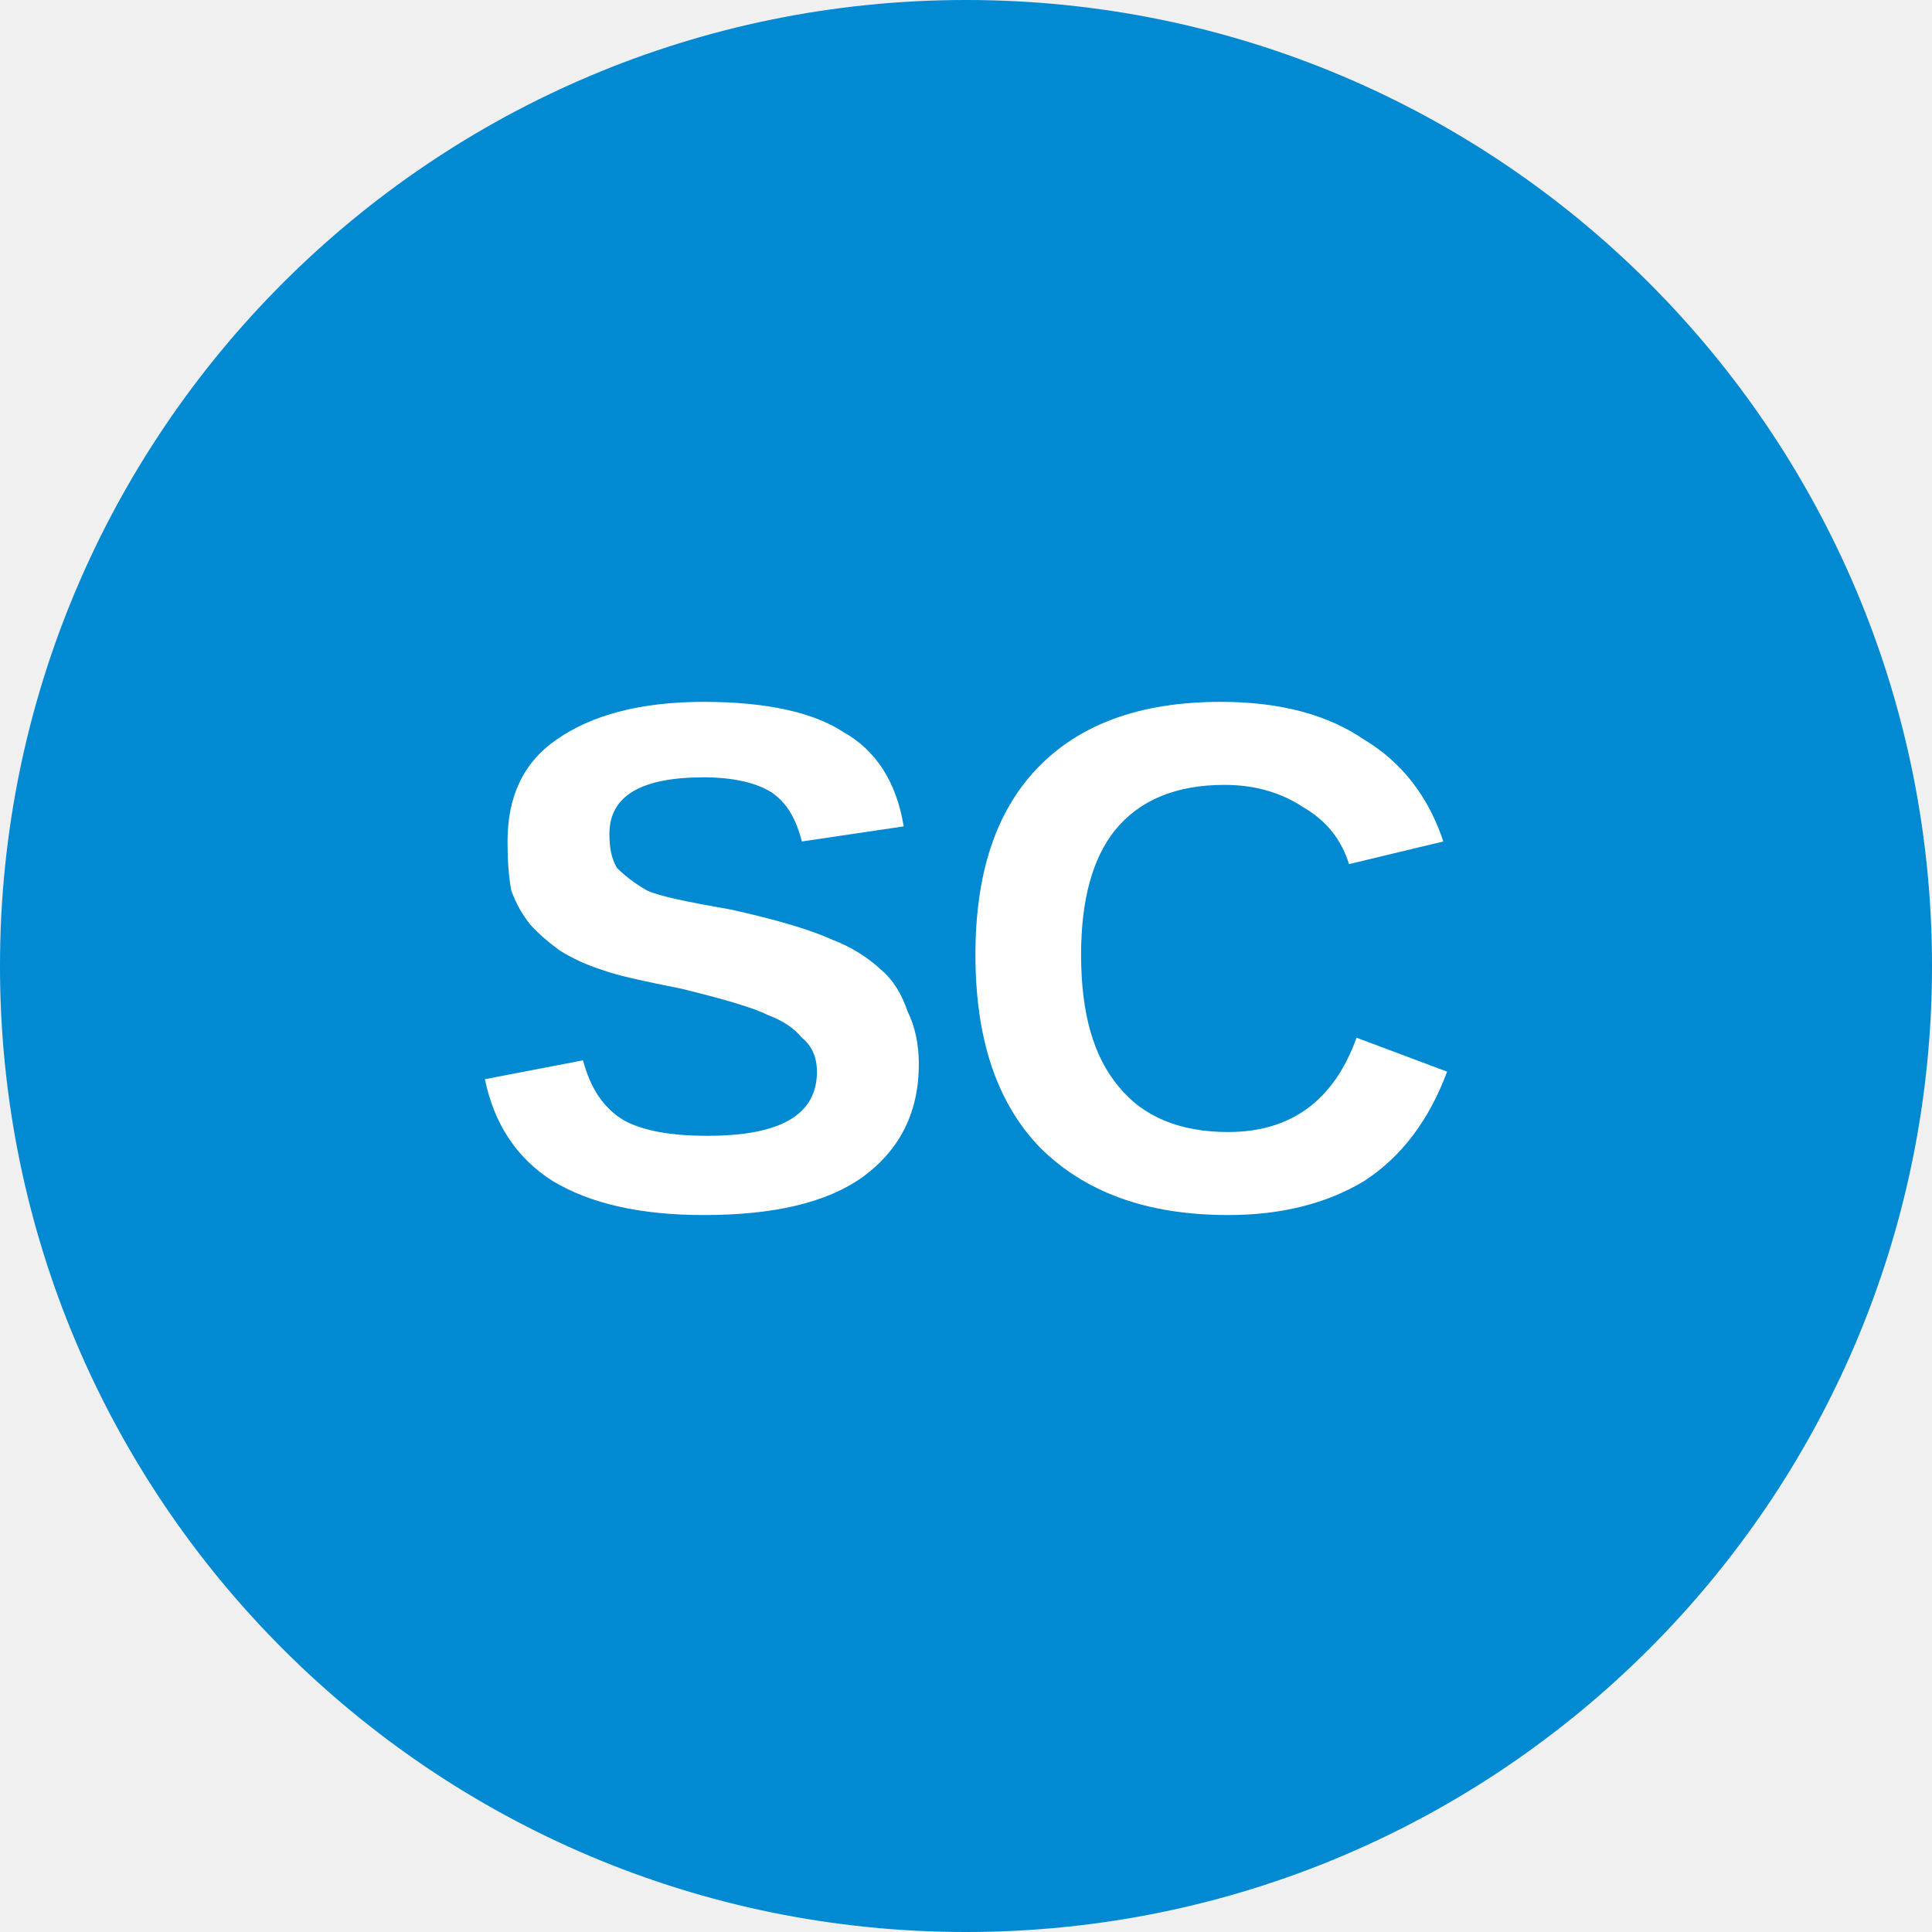
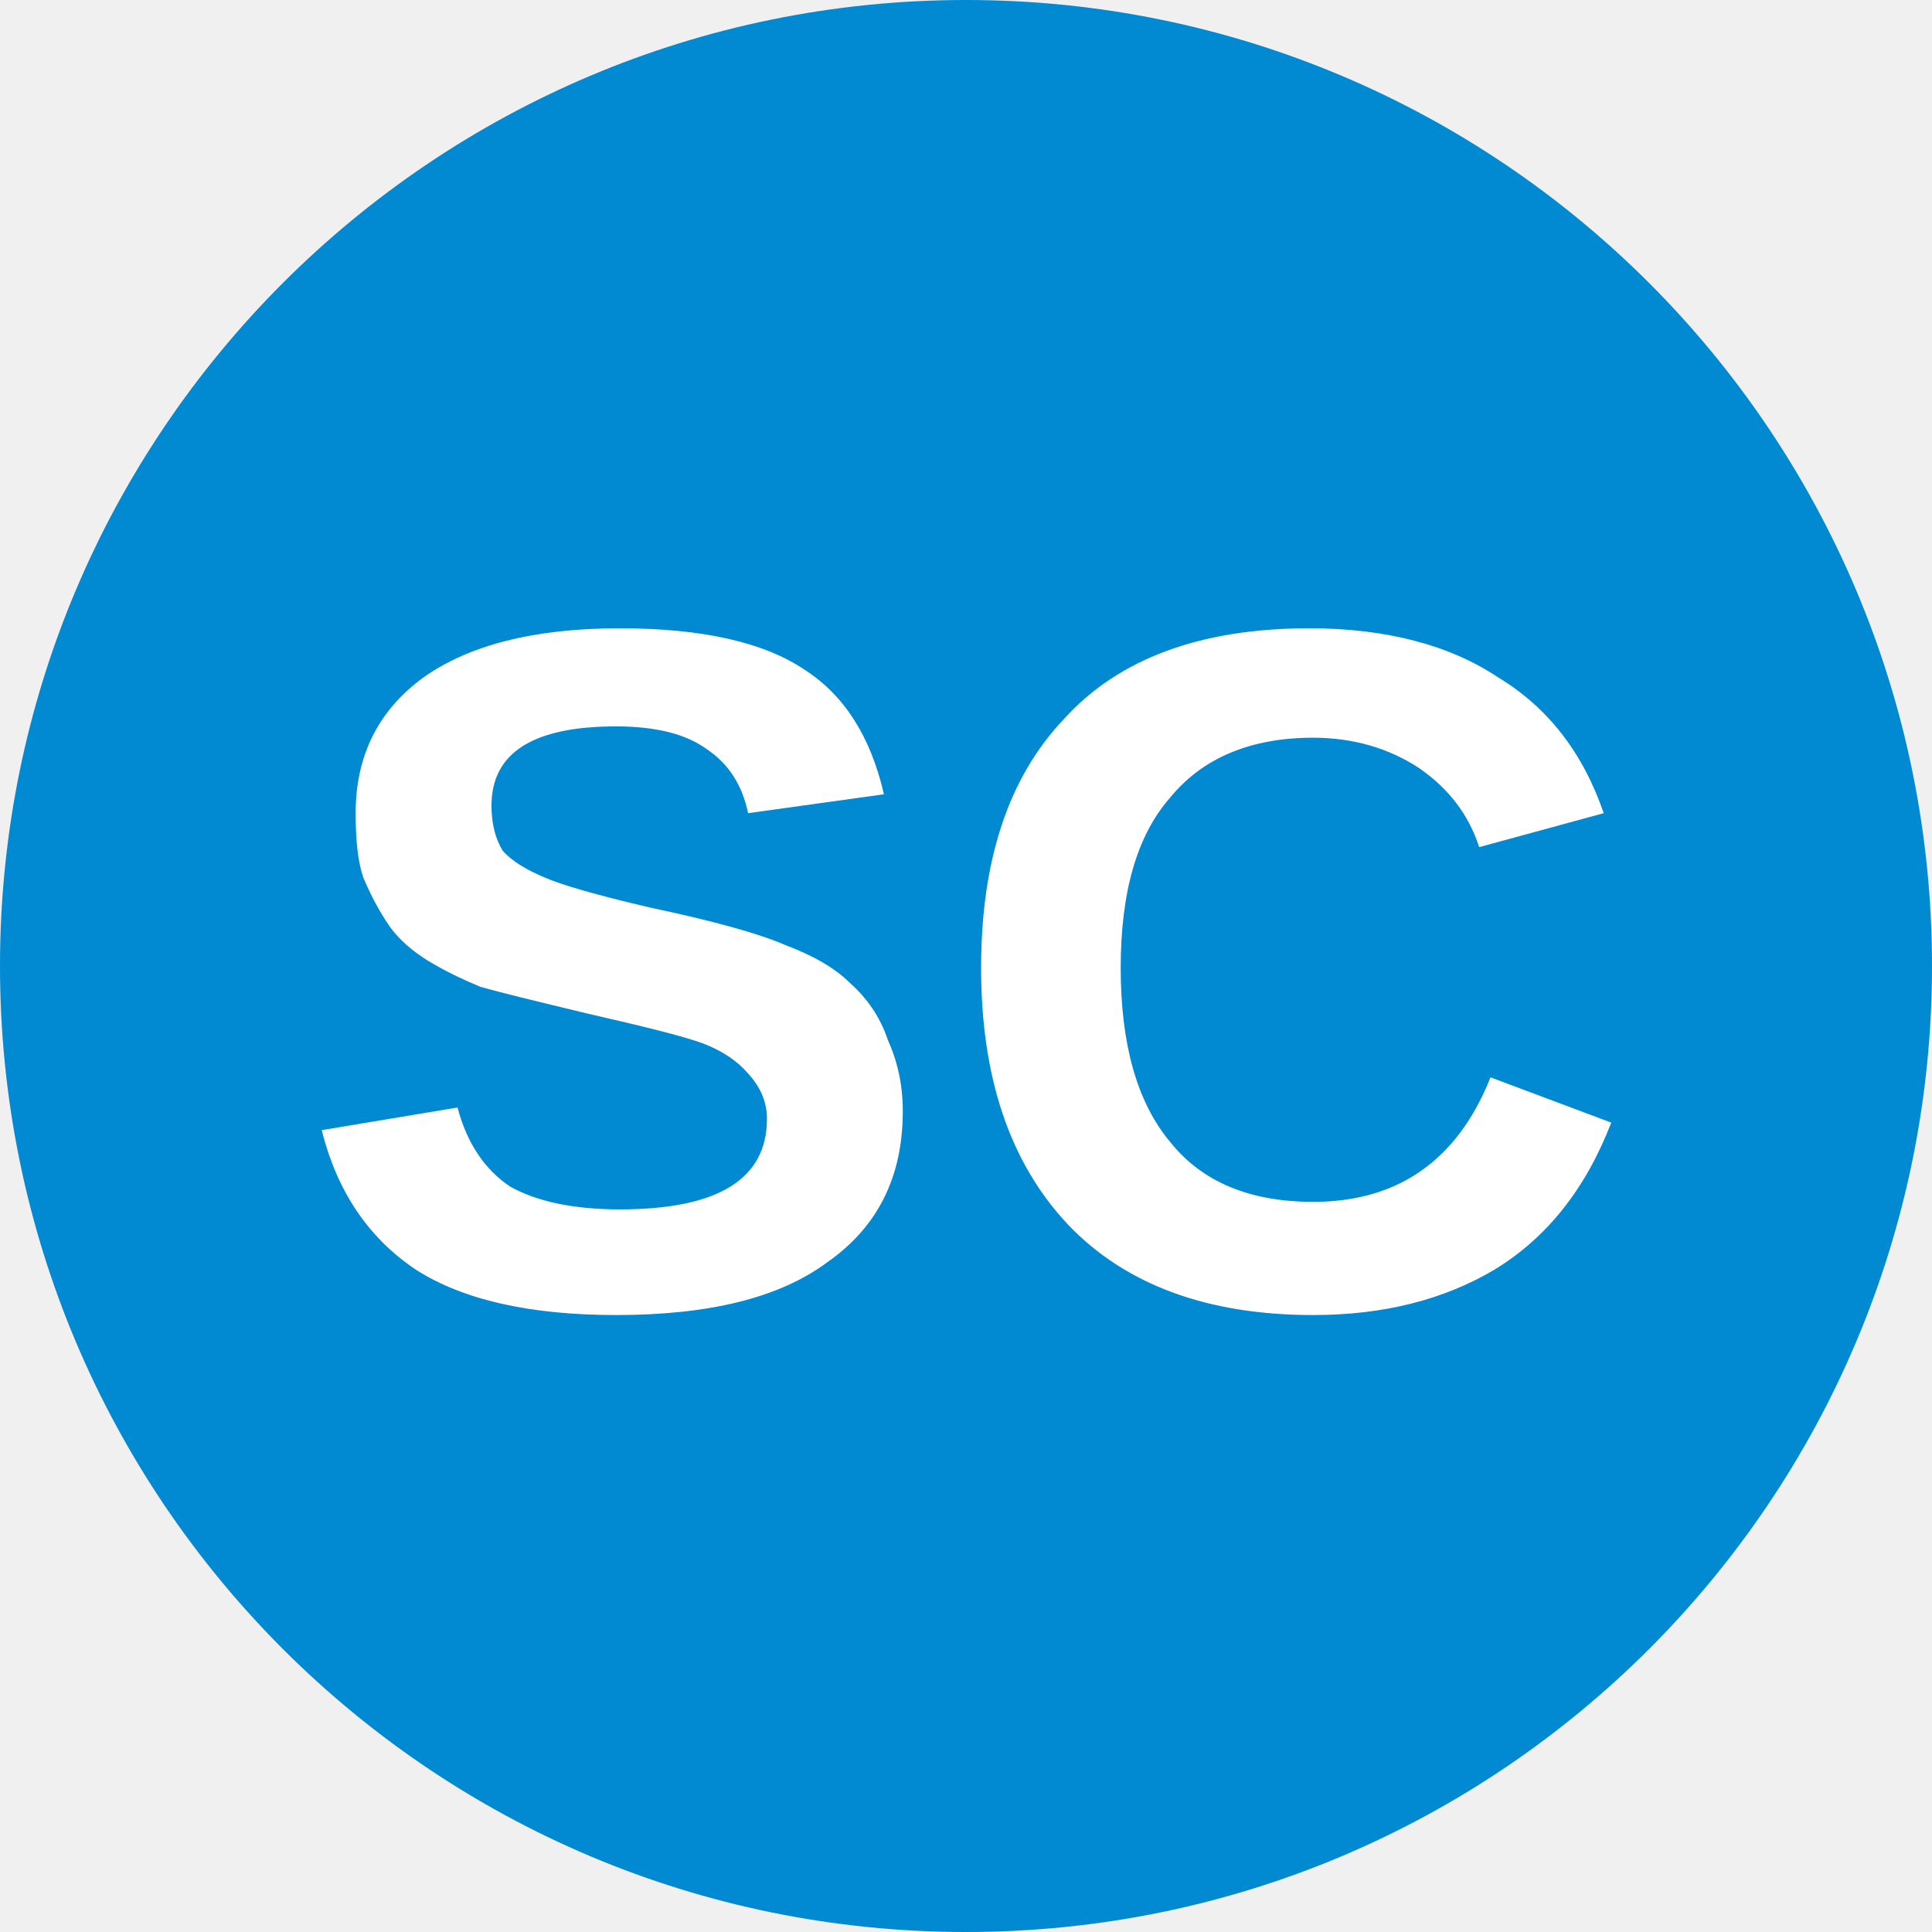
<svg xmlns="http://www.w3.org/2000/svg" viewBox="0 0 8 8">
  <circle cx="4" cy="4" r="4" fill="#0189d1" />
-   <text x="4" y="5" text-anchor="middle" font-weight="700" font-size="3" font-family="Arial" fill="#ffffff">SC</text>
+   <text x="4" y="5.4" text-anchor="middle" font-weight="700" font-size="4" font-family="Arial" fill="#fff">SC</text>
</svg>
